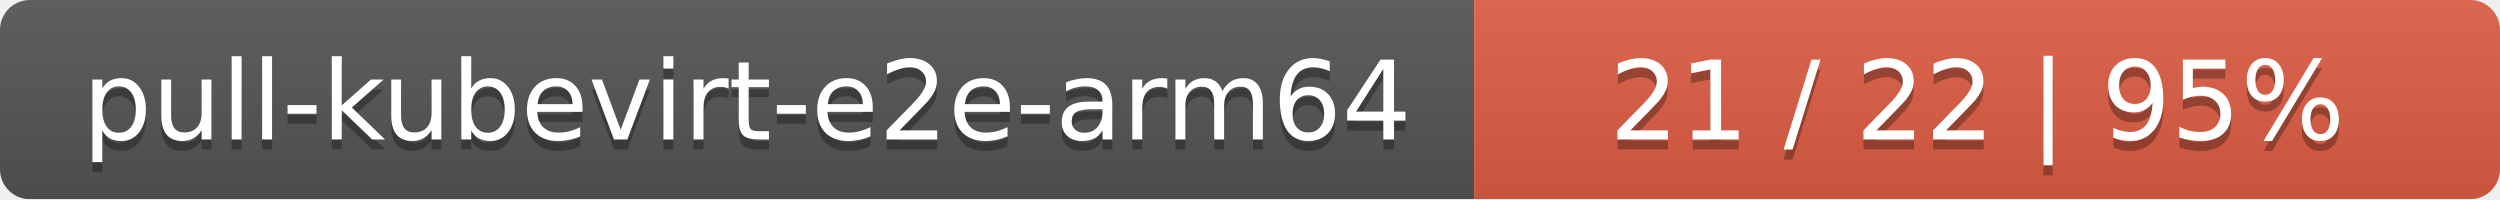
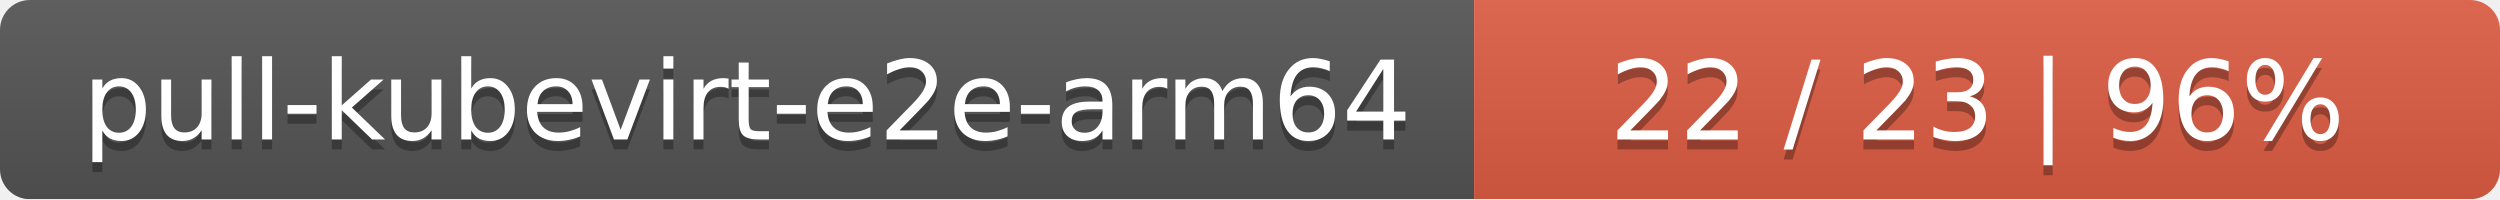
<svg xmlns="http://www.w3.org/2000/svg" width="251" height="20">
  <linearGradient id="smooth" x2="0" y2="100%">
    <stop offset="0" stop-color="#bbb" stop-opacity=".1" />
    <stop offset="1" stop-opacity=".1" />
  </linearGradient>
  <mask id="round">
    <rect width="251" height="20" rx="3" fill="#fff" />
  </mask>
  <g mask="url(#round)">
    <rect width="148" height="20" fill="#555" />
    <rect x="148" width="103" height="20" fill="#e05d44" />
    <rect width="251" height="20" fill="url(#smooth)" />
  </g>
  <g fill="#fff" text-anchor="middle" font-family="DejaVu Sans,Verdana,Geneva,sans-serif" font-size="11">
    <text x="75" y="15" fill="#010101" fill-opacity=".3">pull-kubevirt-e2e-arm64</text>
    <text x="75" y="14">pull-kubevirt-e2e-arm64</text>
-     <text x="198.5" y="15" fill="#010101" fill-opacity=".3">21 / 22    |    95%</text>
-     <text x="198.5" y="14">21 / 22    |    95%</text>
+     <text x="198.5" y="15" fill="#010101" fill-opacity=".3">22 / 23    |    96%</text>
+     <text x="198.5" y="14">22 / 23    |    96%</text>
  </g>
</svg>
